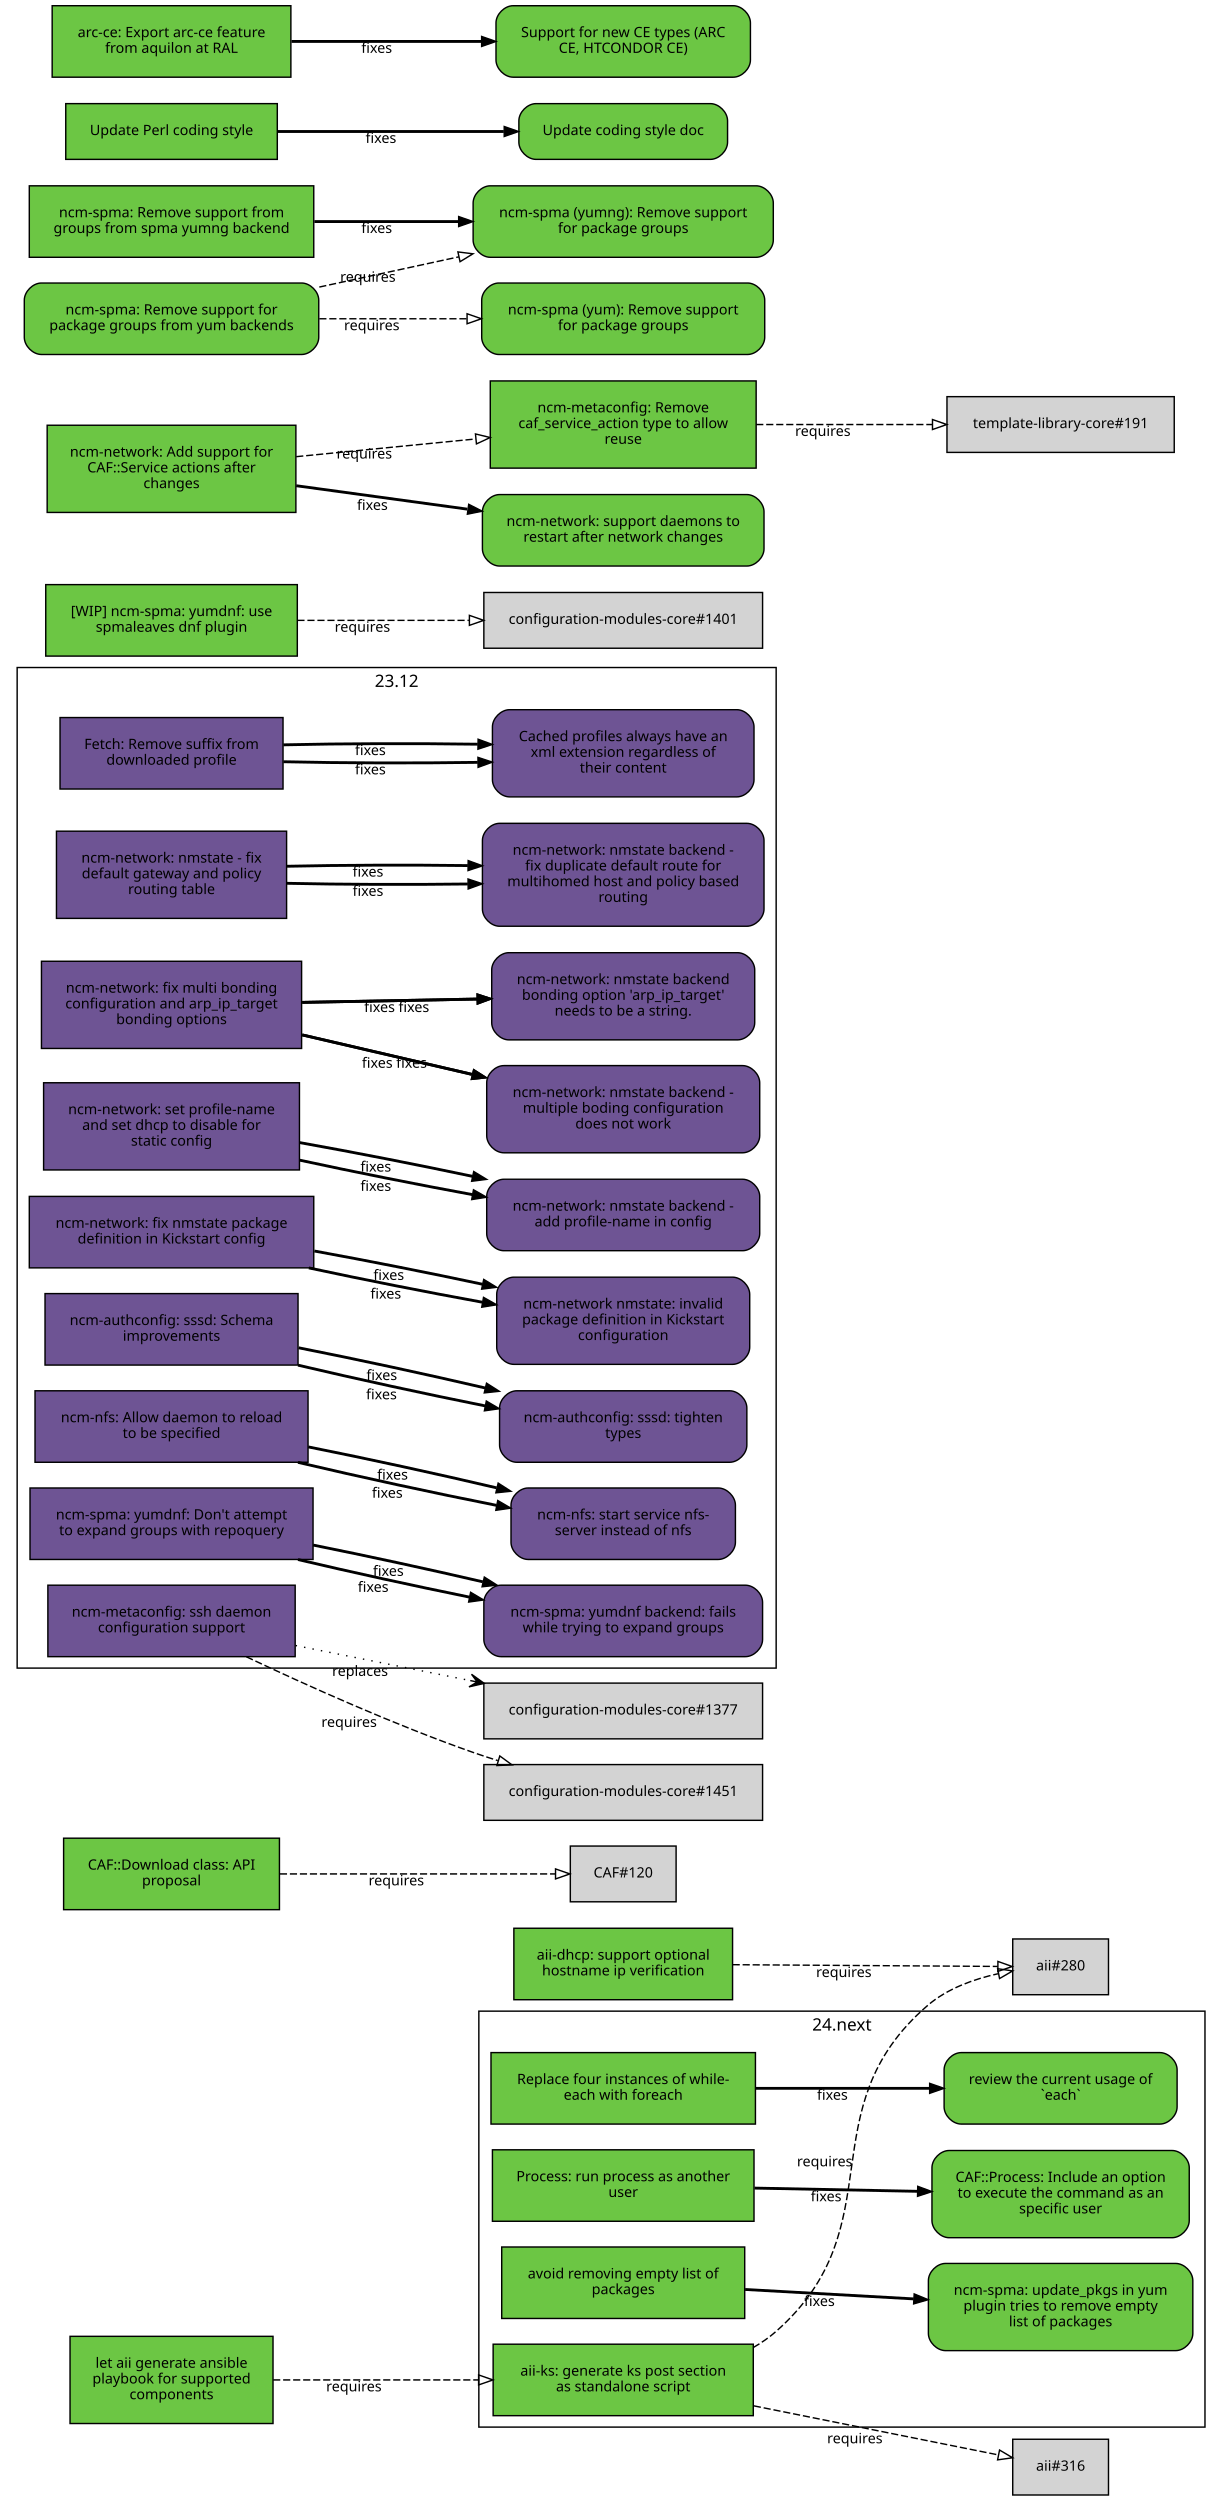
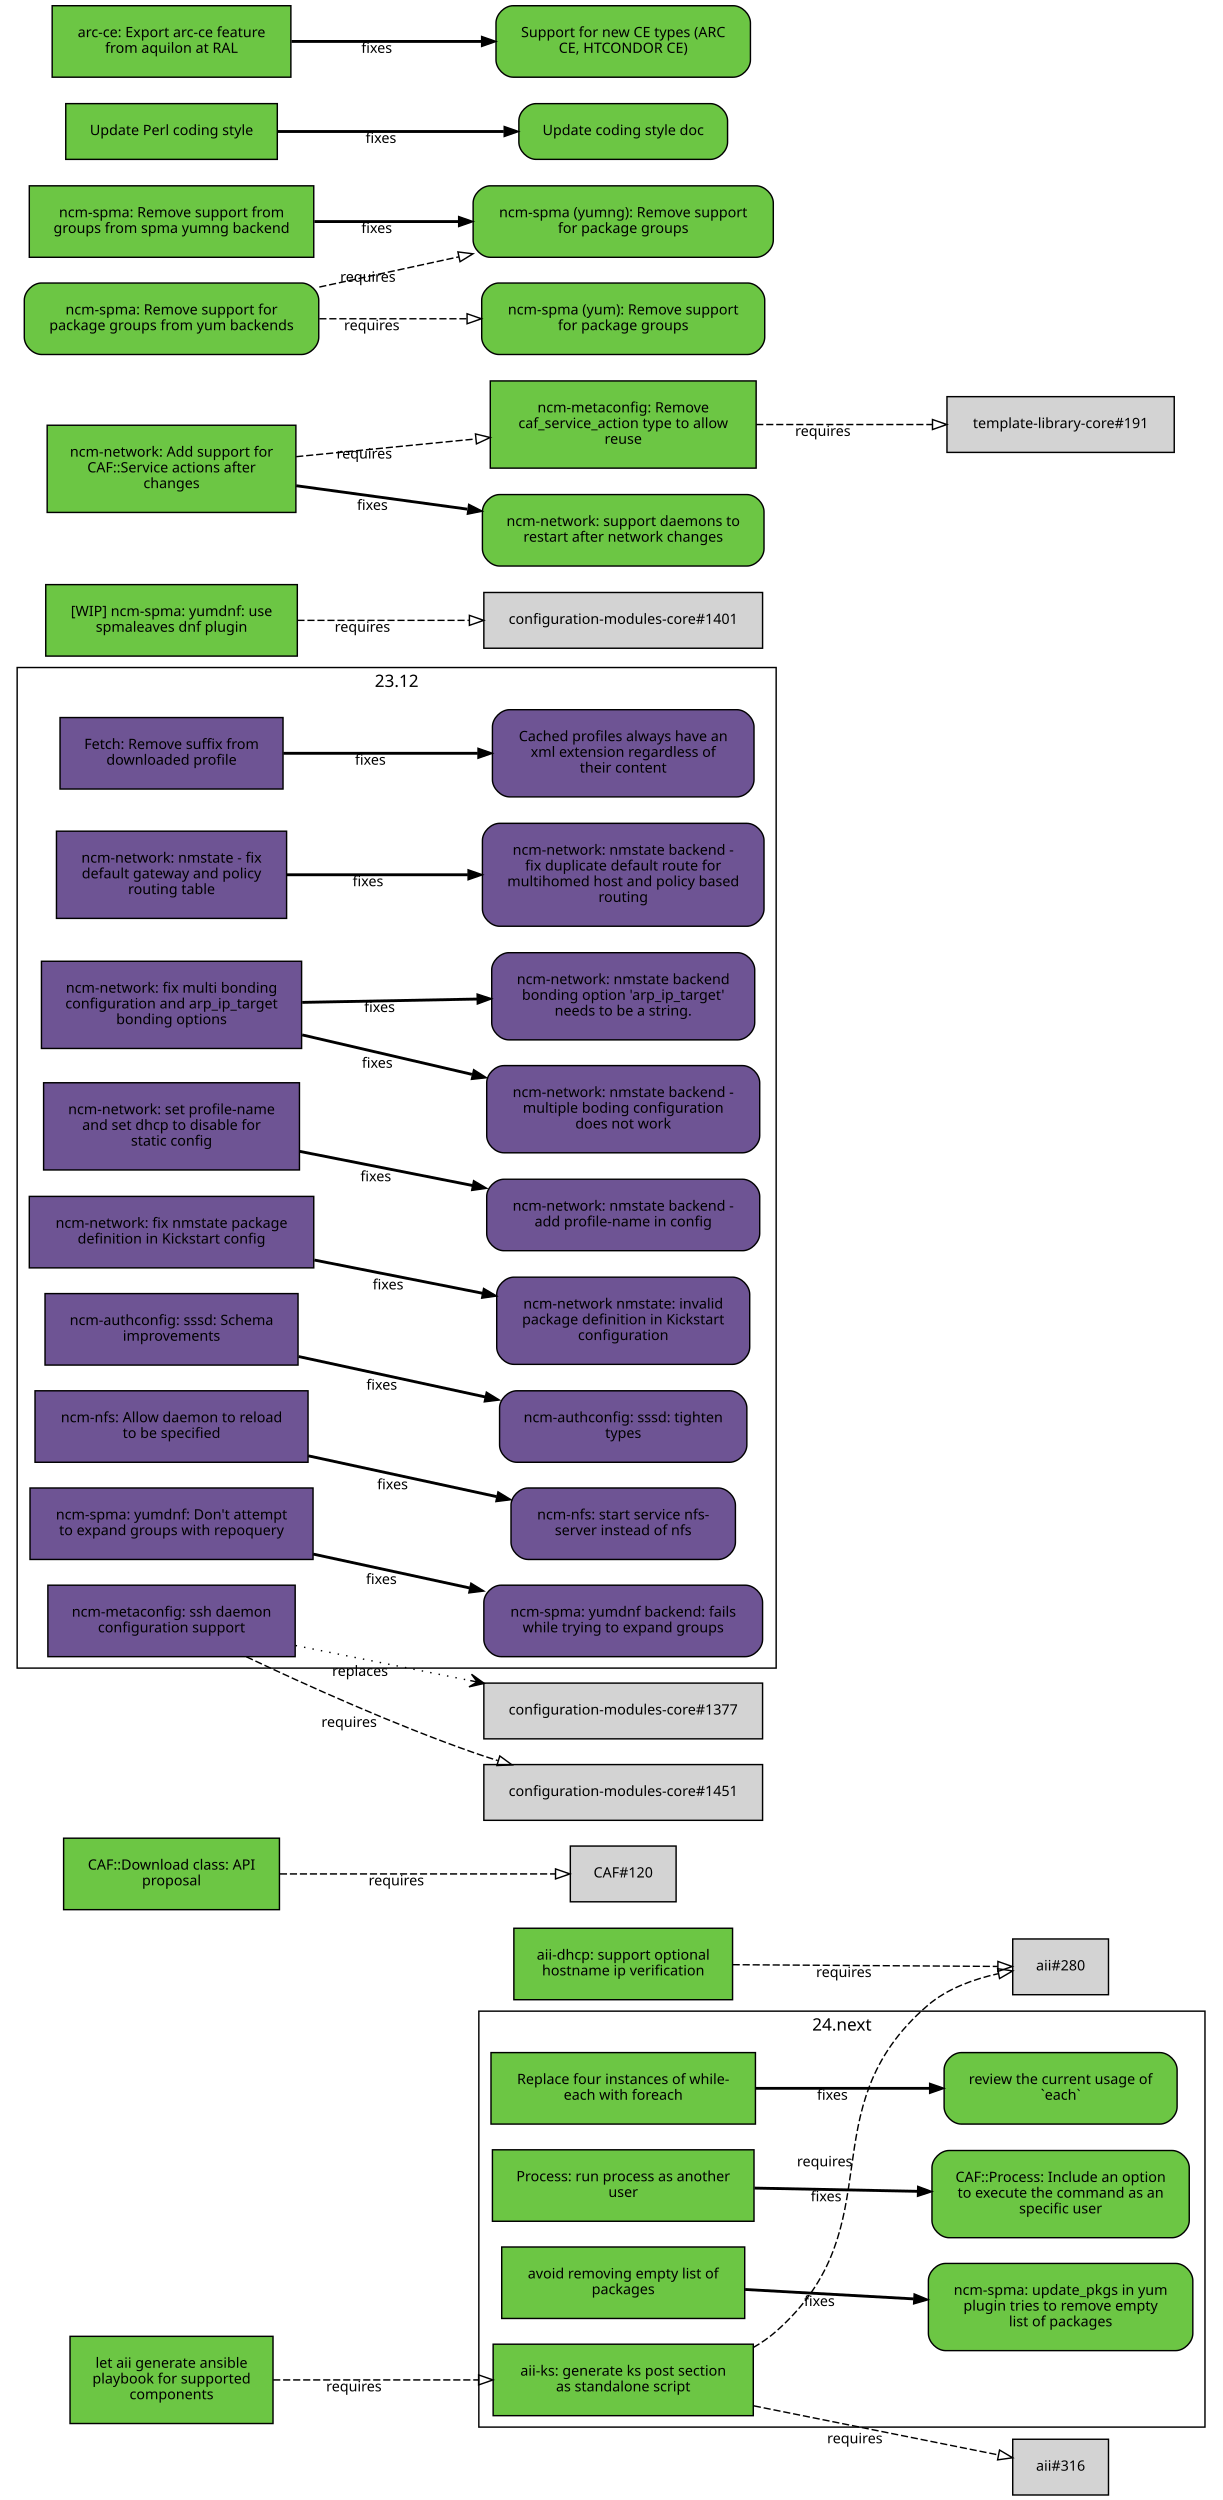
<svg xmlns="http://www.w3.org/2000/svg" xmlns:xlink="http://www.w3.org/1999/xlink" width="855pt" height="1749pt" viewBox="0.00 0.00 855.00 1749.00">
  <g id="graph0" class="graph" transform="scale(1 1) rotate(0) translate(4 1745)">
    <polygon fill="white" stroke="white" points="-4,5 -4,-1745 852,-1745 852,5 -4,5" />
    <g id="clust2" class="cluster">
      <polygon fill="none" stroke="black" points="331,-47 331,-338 839,-338 839,-47 331,-47" />
      <text text-anchor="middle" x="585" y="-324.4" font-family="Sans" font-size="12.00">24.next</text>
    </g>
    <g id="clust1" class="cluster">
      <polygon fill="none" stroke="black" points="8,-578 8,-1278 539,-1278 539,-578 8,-578" />
      <text text-anchor="middle" x="273.5" y="-1264.4" font-family="Sans" font-size="12.00">23.12</text>
    </g>
    <g id="node1" class="node">
      <g id="a_node1">
        <a xlink:href="https://github.com/quattor/aii/pull/328" xlink:title="aii#328 (pull-request)" target="_parent">
          <polygon fill="#6cc644" stroke="black" points="523,-105 341,-105 341,-55 523,-55 523,-105" />
          <text text-anchor="middle" x="432" y="-83" font-family="Sans" font-size="10.00">aii-ks: generate ks post section</text>
          <text text-anchor="middle" x="432" y="-72" font-family="Sans" font-size="10.00">as standalone script</text>
        </a>
      </g>
    </g>
    <g id="node2" class="node">
      <polygon fill="lightgrey" stroke="black" points="771.5,-388.5 704.5,-388.5 704.5,-349.5 771.5,-349.5 771.5,-388.5" />
      <text text-anchor="middle" x="738" y="-366.5" font-family="Sans" font-size="10.00">aii#280</text>
    </g>
    <g id="edge1" class="edge">
      <path fill="none" stroke="black" stroke-dasharray="5,2" d="M523.028,-102.698C528.746,-105.972 534.145,-109.716 539,-114 622.792,-187.937 560.293,-269.113 645,-342 658.688,-353.778 677.297,-360.423 694.197,-364.169" />
      <polygon fill="none" stroke="black" points="693.957,-367.688 704.44,-366.147 695.285,-360.815 693.957,-367.688" />
      <text text-anchor="middle" x="572.951" y="-229.448" font-family="Sans" font-size="10.00">requires</text>
    </g>
    <g id="node3" class="node">
      <polygon fill="lightgrey" stroke="black" points="771.5,-38.5 704.5,-38.5 704.5,0.5 771.5,0.5 771.5,-38.5" />
      <text text-anchor="middle" x="738" y="-16.5" font-family="Sans" font-size="10.00">aii#316</text>
    </g>
    <g id="edge2" class="edge">
      <path fill="none" stroke="black" stroke-dasharray="5,2" d="M523.387,-61.863C580.055,-50.492 650.477,-36.362 694.595,-27.509" />
      <polygon fill="none" stroke="black" points="695.291,-30.939 704.407,-25.54 693.914,-24.076 695.291,-30.939" />
      <text text-anchor="middle" x="594.051" y="-35.671" font-family="Sans" font-size="10.00">requires</text>
    </g>
    <g id="node4" class="node">
      <g id="a_node4">
        <a xlink:href="https://github.com/quattor/aii/pull/331" xlink:title="aii#331 (pull-request)" target="_parent">
          <polygon fill="#6cc644" stroke="black" points="187,-110.5 45,-110.5 45,-49.5 187,-49.5 187,-110.5" />
          <text text-anchor="middle" x="116" y="-88.5" font-family="Sans" font-size="10.00">let aii generate ansible</text>
          <text text-anchor="middle" x="116" y="-77.5" font-family="Sans" font-size="10.00">playbook for supported</text>
          <text text-anchor="middle" x="116" y="-66.5" font-family="Sans" font-size="10.00">components</text>
        </a>
      </g>
    </g>
    <g id="edge3" class="edge">
      <path fill="none" stroke="black" stroke-dasharray="5,2" d="M187.077,-80C229.343,-80 283.883,-80 330.668,-80" />
      <polygon fill="none" stroke="black" points="330.834,-83.5 340.834,-80 330.834,-76.5 330.834,-83.5" />
      <text text-anchor="middle" x="243.574" y="-72" font-family="Sans" font-size="10.00">requires</text>
    </g>
    <g id="node5" class="node">
      <g id="a_node5">
        <a xlink:href="https://github.com/quattor/aii/pull/299" xlink:title="aii#299 (pull-request)" target="_parent">
          <polygon fill="#6cc644" stroke="black" points="508.5,-396 355.5,-396 355.5,-346 508.5,-346 508.5,-396" />
          <text text-anchor="middle" x="432" y="-374" font-family="Sans" font-size="10.00">aii-dhcp: support optional</text>
          <text text-anchor="middle" x="432" y="-363" font-family="Sans" font-size="10.00">hostname ip verification</text>
        </a>
      </g>
    </g>
    <g id="edge4" class="edge">
      <path fill="none" stroke="black" stroke-dasharray="5,2" d="M508.537,-370.503C567.023,-370.118 645.931,-369.599 694.049,-369.283" />
      <polygon fill="none" stroke="black" points="694.146,-372.782 704.123,-369.216 694.1,-365.782 694.146,-372.782" />
      <text text-anchor="middle" x="586.342" y="-361.86" font-family="Sans" font-size="10.00">requires</text>
    </g>
    <g id="node6" class="node">
      <g id="a_node6">
        <a xlink:href="https://github.com/quattor/CAF/pull/277" xlink:title="CAF#277 (pull-request)" target="_parent">
          <polygon fill="#6cc644" stroke="black" points="524.5,-309 339.5,-309 339.5,-259 524.5,-259 524.5,-309" />
          <text text-anchor="middle" x="432" y="-287" font-family="Sans" font-size="10.00">Replace four instances of while-</text>
          <text text-anchor="middle" x="432" y="-276" font-family="Sans" font-size="10.00">each with foreach</text>
        </a>
      </g>
    </g>
    <g id="node7" class="node">
      <g id="a_node7">
        <a xlink:href="https://github.com/quattor/CAF/issues/109" xlink:title="CAF#109 (issue)" target="_parent">
          <path fill="#6cc644" stroke="black" d="M807.5,-309C807.5,-309 668.5,-309 668.5,-309 662.5,-309 656.5,-303 656.5,-297 656.5,-297 656.5,-271 656.5,-271 656.5,-265 662.5,-259 668.5,-259 668.5,-259 807.5,-259 807.5,-259 813.5,-259 819.5,-265 819.5,-271 819.5,-271 819.5,-297 819.5,-297 819.5,-303 813.5,-309 807.5,-309" />
          <text text-anchor="middle" x="738" y="-287" font-family="Sans" font-size="10.00">review the current usage of</text>
          <text text-anchor="middle" x="738" y="-276" font-family="Sans" font-size="10.00">`each`</text>
        </a>
      </g>
    </g>
    <g id="edge5" class="edge">
      <path fill="none" stroke="black" stroke-width="2" d="M524.622,-284C563.139,-284 607.831,-284 646.253,-284" />
      <polygon fill="black" stroke="black" points="646.394,-287.5 656.394,-284 646.394,-280.5 646.394,-287.5" />
      <text text-anchor="middle" x="578.345" y="-276" font-family="Sans" font-size="10.00">fixes</text>
    </g>
    <g id="node8" class="node">
      <g id="a_node8">
        <a xlink:href="https://github.com/quattor/CAF/pull/257" xlink:title="CAF#257 (pull-request)" target="_parent">
          <polygon fill="#6cc644" stroke="black" points="523.5,-241 340.5,-241 340.5,-191 523.5,-191 523.5,-241" />
          <text text-anchor="middle" x="432" y="-219" font-family="Sans" font-size="10.00">Process: run process as another</text>
          <text text-anchor="middle" x="432" y="-208" font-family="Sans" font-size="10.00">user</text>
        </a>
      </g>
    </g>
    <g id="node9" class="node">
      <g id="a_node9">
        <a xlink:href="https://github.com/quattor/CAF/issues/253" xlink:title="CAF#253 (issue)" target="_parent">
          <path fill="#6cc644" stroke="black" d="M816,-240.5C816,-240.5 660,-240.5 660,-240.5 654,-240.5 648,-234.5 648,-228.5 648,-228.5 648,-191.5 648,-191.5 648,-185.5 654,-179.5 660,-179.5 660,-179.5 816,-179.5 816,-179.5 822,-179.5 828,-185.5 828,-191.5 828,-191.5 828,-228.5 828,-228.5 828,-234.5 822,-240.5 816,-240.5" />
          <text text-anchor="middle" x="738" y="-218.5" font-family="Sans" font-size="10.00">CAF::Process: Include an option</text>
          <text text-anchor="middle" x="738" y="-207.5" font-family="Sans" font-size="10.00">to execute the command as an</text>
          <text text-anchor="middle" x="738" y="-196.5" font-family="Sans" font-size="10.00">specific user</text>
        </a>
      </g>
    </g>
    <g id="edge6" class="edge">
      <path fill="none" stroke="black" stroke-width="2" d="M523.798,-214.208C559.701,-213.499 601.072,-212.683 637.762,-211.959" />
      <polygon fill="black" stroke="black" points="638.048,-215.454 647.977,-211.757 637.91,-208.455 638.048,-215.454" />
      <text text-anchor="middle" x="573.947" y="-204.981" font-family="Sans" font-size="10.00">fixes</text>
    </g>
    <g id="node10" class="node">
      <g id="a_node10">
        <a xlink:href="https://github.com/quattor/CAF/pull/110" xlink:title="CAF#110 (pull-request)" target="_parent">
          <polygon fill="#6cc644" stroke="black" points="191.5,-459 40.5,-459 40.5,-409 191.5,-409 191.5,-459" />
          <text text-anchor="middle" x="116" y="-437" font-family="Sans" font-size="10.00">CAF::Download class: API</text>
          <text text-anchor="middle" x="116" y="-426" font-family="Sans" font-size="10.00">proposal</text>
        </a>
      </g>
    </g>
    <g id="node11" class="node">
      <polygon fill="lightgrey" stroke="black" points="469,-453.5 395,-453.5 395,-414.5 469,-414.5 469,-453.5" />
      <text text-anchor="middle" x="432" y="-431.5" font-family="Sans" font-size="10.00">CAF#120</text>
    </g>
    <g id="edge7" class="edge">
      <path fill="none" stroke="black" stroke-dasharray="5,2" d="M191.812,-434C251.718,-434 333.856,-434 384.623,-434" />
      <polygon fill="none" stroke="black" points="384.651,-437.5 394.651,-434 384.651,-430.5 384.651,-437.5" />
      <text text-anchor="middle" x="273.255" y="-426" font-family="Sans" font-size="10.00">requires</text>
    </g>
    <g id="node12" class="node">
      <g id="a_node12">
        <a xlink:href="https://github.com/quattor/CCM/pull/210" xlink:title="CCM#210 (pull-request)" target="_parent">
          <polygon fill="#6e5494" stroke="black" points="194,-1243 38,-1243 38,-1193 194,-1193 194,-1243" />
          <text text-anchor="middle" x="116" y="-1221" font-family="Sans" font-size="10.00">Fetch: Remove suffix from</text>
          <text text-anchor="middle" x="116" y="-1210" font-family="Sans" font-size="10.00">downloaded profile</text>
        </a>
      </g>
    </g>
    <g id="node13" class="node">
      <g id="a_node13">
        <a xlink:href="https://github.com/quattor/CCM/issues/204" xlink:title="CCM#204 (issue)" target="_parent">
          <path fill="#6e5494" stroke="black" d="M511.5,-1248.5C511.5,-1248.5 352.5,-1248.5 352.5,-1248.5 346.5,-1248.5 340.5,-1242.5 340.5,-1236.5 340.5,-1236.5 340.5,-1199.5 340.5,-1199.5 340.5,-1193.5 346.5,-1187.5 352.5,-1187.5 352.5,-1187.5 511.5,-1187.5 511.5,-1187.5 517.5,-1187.5 523.5,-1193.5 523.5,-1199.5 523.5,-1199.5 523.5,-1236.5 523.5,-1236.5 523.5,-1242.5 517.5,-1248.5 511.5,-1248.5" />
          <text text-anchor="middle" x="432" y="-1226.5" font-family="Sans" font-size="10.00">Cached profiles always have an</text>
          <text text-anchor="middle" x="432" y="-1215.5" font-family="Sans" font-size="10.00">xml extension regardless of</text>
          <text text-anchor="middle" x="432" y="-1204.5" font-family="Sans" font-size="10.00">their content</text>
        </a>
      </g>
    </g>
    <g id="edge8" class="edge">
-       <path fill="none" stroke="black" stroke-width="2" d="M194.215,-1212.09C235.236,-1211.14 286.154,-1211 330.251,-1211.65" />
-       <polygon fill="black" stroke="black" points="330.367,-1215.15 340.423,-1211.82 330.482,-1208.15 330.367,-1215.15" />
-       <text text-anchor="middle" x="255.112" y="-1203.26" font-family="Sans" font-size="10.00">fixes</text>
-     </g>
-     <g id="edge9" class="edge">
-       <path fill="none" stroke="black" stroke-width="2" d="M194.215,-1223.91C235.236,-1224.86 286.154,-1225 330.251,-1224.35" />
-       <polygon fill="black" stroke="black" points="330.482,-1227.85 340.423,-1224.18 330.367,-1220.85 330.482,-1227.85" />
-       <text text-anchor="middle" x="255.112" y="-1216.74" font-family="Sans" font-size="10.00">fixes</text>
+       <path fill="none" stroke="black" stroke-width="2" d="M194.215,-1218C235.236,-1218 286.154,-1218 330.251,-1218" />
+       <polygon fill="black" stroke="black" points="330.423,-1221.5 340.423,-1218 330.423,-1214.5 330.423,-1221.5" />
+       <text text-anchor="middle" x="255.112" y="-1210" font-family="Sans" font-size="10.00">fixes</text>
    </g>
    <g id="node14" class="node">
      <g id="a_node14">
        <a xlink:href="https://github.com/quattor/configuration-modules-core/pull/1642" xlink:title="configuration-modules-core#1642 (pull-request)" target="_parent">
          <polygon fill="#6e5494" stroke="black" points="196.5,-1163.5 35.5,-1163.5 35.5,-1102.5 196.5,-1102.5 196.5,-1163.5" />
          <text text-anchor="middle" x="116" y="-1141.5" font-family="Sans" font-size="10.00">ncm-network: nmstate - fix</text>
          <text text-anchor="middle" x="116" y="-1130.5" font-family="Sans" font-size="10.00">default gateway and policy</text>
          <text text-anchor="middle" x="116" y="-1119.5" font-family="Sans" font-size="10.00">routing table</text>
        </a>
      </g>
    </g>
    <g id="node15" class="node">
      <g id="a_node15">
        <a xlink:href="https://github.com/quattor/configuration-modules-core/issues/1641" xlink:title="configuration-modules-core#1641 (issue)" target="_parent">
          <path fill="#6e5494" stroke="black" d="M518.5,-1169C518.5,-1169 345.5,-1169 345.5,-1169 339.5,-1169 333.5,-1163 333.5,-1157 333.5,-1157 333.5,-1109 333.5,-1109 333.5,-1103 339.5,-1097 345.5,-1097 345.5,-1097 518.5,-1097 518.5,-1097 524.5,-1097 530.5,-1103 530.5,-1109 530.5,-1109 530.5,-1157 530.5,-1157 530.5,-1163 524.5,-1169 518.5,-1169" />
          <text text-anchor="middle" x="432" y="-1147" font-family="Sans" font-size="10.00">ncm-network: nmstate backend -</text>
          <text text-anchor="middle" x="432" y="-1136" font-family="Sans" font-size="10.00">fix duplicate default route for</text>
          <text text-anchor="middle" x="432" y="-1125" font-family="Sans" font-size="10.00">multihomed host and policy based</text>
          <text text-anchor="middle" x="432" y="-1114" font-family="Sans" font-size="10.00">routing</text>
        </a>
      </g>
    </g>
-     <g id="edge10" class="edge">
-       <path fill="none" stroke="black" stroke-width="2" d="M196.641,-1127.04C235.079,-1126.19 281.765,-1126.02 323.319,-1126.56" />
-       <polygon fill="black" stroke="black" points="323.437,-1130.06 333.486,-1126.7 323.537,-1123.06 323.437,-1130.06" />
-       <text text-anchor="middle" x="253.425" y="-1118.26" font-family="Sans" font-size="10.00">fixes</text>
-     </g>
-     <g id="edge18" class="edge">
-       <path fill="none" stroke="black" stroke-width="2" d="M196.641,-1138.96C235.079,-1139.81 281.765,-1139.98 323.319,-1139.44" />
-       <polygon fill="black" stroke="black" points="323.537,-1142.94 333.486,-1139.3 323.437,-1135.94 323.537,-1142.94" />
-       <text text-anchor="middle" x="253.425" y="-1131.74" font-family="Sans" font-size="10.00">fixes</text>
+     <g id="edge9" class="edge">
+       <path fill="none" stroke="black" stroke-width="2" d="M196.641,-1133C235.079,-1133 281.765,-1133 323.319,-1133" />
+       <polygon fill="black" stroke="black" points="323.486,-1136.5 333.486,-1133 323.486,-1129.5 323.486,-1136.5" />
+       <text text-anchor="middle" x="253.425" y="-1125" font-family="Sans" font-size="10.00">fixes</text>
    </g>
    <g id="node16" class="node">
      <g id="a_node16">
        <a xlink:href="https://github.com/quattor/configuration-modules-core/pull/1640" xlink:title="configuration-modules-core#1640 (pull-request)" target="_parent">
          <polygon fill="#6e5494" stroke="black" points="207,-1072.5 25,-1072.5 25,-1011.5 207,-1011.5 207,-1072.5" />
          <text text-anchor="middle" x="116" y="-1050.5" font-family="Sans" font-size="10.00">ncm-network: fix multi bonding</text>
          <text text-anchor="middle" x="116" y="-1039.5" font-family="Sans" font-size="10.00">configuration and arp_ip_target</text>
          <text text-anchor="middle" x="116" y="-1028.5" font-family="Sans" font-size="10.00">bonding options</text>
        </a>
      </g>
    </g>
    <g id="node17" class="node">
      <g id="a_node17">
        <a xlink:href="https://github.com/quattor/configuration-modules-core/issues/1638" xlink:title="configuration-modules-core#1638 (issue)" target="_parent">
          <path fill="#6e5494" stroke="black" d="M515.5,-999.5C515.5,-999.5 348.5,-999.5 348.5,-999.5 342.5,-999.5 336.5,-993.5 336.5,-987.5 336.5,-987.5 336.5,-950.5 336.5,-950.5 336.5,-944.5 342.5,-938.5 348.5,-938.5 348.5,-938.5 515.5,-938.5 515.5,-938.5 521.5,-938.5 527.5,-944.5 527.5,-950.5 527.5,-950.5 527.5,-987.5 527.5,-987.5 527.5,-993.5 521.5,-999.5 515.5,-999.5" />
          <text text-anchor="middle" x="432" y="-977.5" font-family="Sans" font-size="10.00">ncm-network: nmstate backend -</text>
          <text text-anchor="middle" x="432" y="-966.5" font-family="Sans" font-size="10.00">multiple boding configuration</text>
          <text text-anchor="middle" x="432" y="-955.5" font-family="Sans" font-size="10.00">does not work</text>
        </a>
      </g>
    </g>
-     <g id="edge11" class="edge">
+     <g id="edge10" class="edge">
      <path fill="none" stroke="black" stroke-width="2" d="M207.401,-1020.98C244.488,-1012.36 287.663,-1002.32 326.128,-993.381" />
      <polygon fill="black" stroke="black" points="327.372,-996.685 336.32,-991.012 325.787,-989.867 327.372,-996.685" />
      <text text-anchor="middle" x="259.943" y="-997.978" font-family="Sans" font-size="10.00">fixes</text>
    </g>
    <g id="node18" class="node">
      <g id="a_node18">
        <a xlink:href="https://github.com/quattor/configuration-modules-core/issues/1639" xlink:title="configuration-modules-core#1639 (issue)" target="_parent">
          <path fill="#6e5494" stroke="black" d="M512,-1078.5C512,-1078.5 352,-1078.5 352,-1078.5 346,-1078.5 340,-1072.5 340,-1066.5 340,-1066.5 340,-1029.5 340,-1029.5 340,-1023.5 346,-1017.5 352,-1017.5 352,-1017.5 512,-1017.5 512,-1017.5 518,-1017.5 524,-1023.5 524,-1029.5 524,-1029.5 524,-1066.5 524,-1066.5 524,-1072.5 518,-1078.5 512,-1078.5" />
          <text text-anchor="middle" x="432" y="-1056.5" font-family="Sans" font-size="10.00">ncm-network: nmstate backend</text>
          <text text-anchor="middle" x="432" y="-1045.5" font-family="Sans" font-size="10.00">bonding option 'arp_ip_target'</text>
          <text text-anchor="middle" x="432" y="-1034.5" font-family="Sans" font-size="10.00">needs to be a string.</text>
        </a>
      </g>
    </g>
-     <g id="edge12" class="edge">
+     <g id="edge11" class="edge">
      <path fill="none" stroke="black" stroke-width="2" d="M207.401,-1043.73C245.651,-1044.46 290.375,-1045.31 329.73,-1046.06" />
      <polygon fill="black" stroke="black" points="329.813,-1049.57 339.878,-1046.26 329.947,-1042.57 329.813,-1049.57" />
      <text text-anchor="middle" x="261.537" y="-1036.99" font-family="Sans" font-size="10.00">fixes</text>
-     </g>
-     <g id="edge19" class="edge">
-       <path fill="none" stroke="black" stroke-width="2" d="M207.401,-1020.98C244.488,-1012.36 287.663,-1002.32 326.128,-993.381" />
-       <polygon fill="black" stroke="black" points="327.372,-996.685 336.32,-991.012 325.787,-989.867 327.372,-996.685" />
-       <text text-anchor="middle" x="283.943" y="-997.978" font-family="Sans" font-size="10.00">fixes</text>
-     </g>
-     <g id="edge20" class="edge">
-       <path fill="none" stroke="black" stroke-width="2" d="M207.401,-1043.73C245.651,-1044.46 290.375,-1045.31 329.73,-1046.06" />
-       <polygon fill="black" stroke="black" points="329.813,-1049.57 339.878,-1046.26 329.947,-1042.57 329.813,-1049.57" />
-       <text text-anchor="middle" x="285.537" y="-1036.99" font-family="Sans" font-size="10.00">fixes</text>
    </g>
    <g id="node19" class="node">
      <g id="a_node19">
        <a xlink:href="https://github.com/quattor/configuration-modules-core/pull/1637" xlink:title="configuration-modules-core#1637 (pull-request)" target="_parent">
          <polygon fill="#6e5494" stroke="black" points="205.5,-987.5 26.5,-987.5 26.5,-926.5 205.5,-926.5 205.5,-987.5" />
          <text text-anchor="middle" x="116" y="-965.5" font-family="Sans" font-size="10.00">ncm-network: set profile-name</text>
          <text text-anchor="middle" x="116" y="-954.5" font-family="Sans" font-size="10.00">and set dhcp to disable for</text>
          <text text-anchor="middle" x="116" y="-943.5" font-family="Sans" font-size="10.00">static config</text>
        </a>
      </g>
    </g>
    <g id="node20" class="node">
      <g id="a_node20">
        <a xlink:href="https://github.com/quattor/configuration-modules-core/issues/1636" xlink:title="configuration-modules-core#1636 (issue)" target="_parent">
          <path fill="#6e5494" stroke="black" d="M515.5,-920C515.5,-920 348.5,-920 348.5,-920 342.5,-920 336.5,-914 336.5,-908 336.5,-908 336.5,-882 336.5,-882 336.5,-876 342.5,-870 348.5,-870 348.5,-870 515.5,-870 515.5,-870 521.5,-870 527.5,-876 527.5,-882 527.5,-882 527.5,-908 527.5,-908 527.5,-914 521.5,-920 515.5,-920" />
          <text text-anchor="middle" x="432" y="-898" font-family="Sans" font-size="10.00">ncm-network: nmstate backend -</text>
          <text text-anchor="middle" x="432" y="-887" font-family="Sans" font-size="10.00">add profile-name in config</text>
        </a>
      </g>
    </g>
-     <g id="edge13" class="edge">
-       <path fill="none" stroke="black" stroke-width="2" d="M205.721,-933.335C243.338,-925.2 287.449,-916.405 326.619,-909.209" />
-       <polygon fill="black" stroke="black" points="327.254,-912.651 336.465,-907.415 325.999,-905.765 327.254,-912.651" />
-       <text text-anchor="middle" x="258.909" y="-911.862" font-family="Sans" font-size="10.00">fixes</text>
-     </g>
-     <g id="edge21" class="edge">
-       <path fill="none" stroke="black" stroke-width="2" d="M205.721,-945.629C243.338,-938.909 287.449,-930.284 326.619,-922.011" />
-       <polygon fill="black" stroke="black" points="327.412,-925.421 336.465,-919.917 325.955,-918.574 327.412,-925.421" />
-       <text text-anchor="middle" x="258.909" y="-925.359" font-family="Sans" font-size="10.00">fixes</text>
+     <g id="edge12" class="edge">
+       <path fill="none" stroke="black" stroke-width="2" d="M205.721,-939.482C243.338,-932.054 287.449,-923.344 326.619,-915.61" />
+       <polygon fill="black" stroke="black" points="327.332,-919.037 336.465,-913.666 325.976,-912.17 327.332,-919.037" />
+       <text text-anchor="middle" x="258.909" y="-918.61" font-family="Sans" font-size="10.00">fixes</text>
    </g>
    <g id="node21" class="node">
      <g id="a_node21">
        <a xlink:href="https://github.com/quattor/configuration-modules-core/pull/1630" xlink:title="configuration-modules-core#1630 (pull-request)" target="_parent">
          <polygon fill="#6e5494" stroke="black" points="215.5,-908 16.5,-908 16.5,-858 215.5,-858 215.5,-908" />
          <text text-anchor="middle" x="116" y="-886" font-family="Sans" font-size="10.00">ncm-network: fix nmstate package</text>
          <text text-anchor="middle" x="116" y="-875" font-family="Sans" font-size="10.00">definition in Kickstart config</text>
        </a>
      </g>
    </g>
    <g id="node22" class="node">
      <g id="a_node22">
        <a xlink:href="https://github.com/quattor/configuration-modules-core/issues/1629" xlink:title="configuration-modules-core#1629 (issue)" target="_parent">
          <path fill="#6e5494" stroke="black" d="M508.5,-851.5C508.5,-851.5 355.5,-851.5 355.5,-851.5 349.5,-851.5 343.5,-845.5 343.5,-839.5 343.5,-839.5 343.5,-802.5 343.5,-802.5 343.5,-796.5 349.5,-790.5 355.5,-790.5 355.5,-790.5 508.5,-790.5 508.5,-790.5 514.5,-790.5 520.5,-796.5 520.5,-802.5 520.5,-802.5 520.5,-839.5 520.5,-839.5 520.5,-845.5 514.5,-851.5 508.5,-851.5" />
          <text text-anchor="middle" x="432" y="-829.5" font-family="Sans" font-size="10.00">ncm-network nmstate: invalid</text>
          <text text-anchor="middle" x="432" y="-818.5" font-family="Sans" font-size="10.00">package definition in Kickstart</text>
          <text text-anchor="middle" x="432" y="-807.5" font-family="Sans" font-size="10.00">configuration</text>
        </a>
      </g>
    </g>
-     <g id="edge14" class="edge">
-       <path fill="none" stroke="black" stroke-width="2" d="M212.062,-857.97C250.421,-849.757 294.655,-841.008 333.279,-833.993" />
-       <polygon fill="black" stroke="black" points="334.268,-837.371 343.49,-832.155 333.028,-830.481 334.268,-837.371" />
-       <text text-anchor="middle" x="265.903" y="-836.481" font-family="Sans" font-size="10.00">fixes</text>
-     </g>
-     <g id="edge22" class="edge">
-       <path fill="none" stroke="black" stroke-width="2" d="M215.921,-869.789C253.462,-862.956 296.162,-854.517 333.565,-846.537" />
-       <polygon fill="black" stroke="black" points="334.417,-849.934 343.458,-844.41 332.946,-843.09 334.417,-849.934" />
-       <text text-anchor="middle" x="267.961" y="-849.569" font-family="Sans" font-size="10.00">fixes</text>
+     <g id="edge13" class="edge">
+       <path fill="none" stroke="black" stroke-width="2" d="M215.921,-863.468C253.462,-856.055 296.162,-847.624 333.565,-840.239" />
+       <polygon fill="black" stroke="black" points="334.326,-843.656 343.458,-838.285 332.969,-836.789 334.326,-843.656" />
+       <text text-anchor="middle" x="267.491" y="-842.916" font-family="Sans" font-size="10.00">fixes</text>
    </g>
    <g id="node23" class="node">
      <g id="a_node23">
        <a xlink:href="https://github.com/quattor/configuration-modules-core/pull/1622" xlink:title="configuration-modules-core#1622 (pull-request)" target="_parent">
          <polygon fill="#6e5494" stroke="black" points="204.5,-840 27.5,-840 27.5,-790 204.5,-790 204.5,-840" />
          <text text-anchor="middle" x="116" y="-818" font-family="Sans" font-size="10.00">ncm-authconfig: sssd: Schema</text>
          <text text-anchor="middle" x="116" y="-807" font-family="Sans" font-size="10.00">improvements</text>
        </a>
      </g>
    </g>
    <g id="node24" class="node">
      <g id="a_node24">
        <a xlink:href="https://github.com/quattor/configuration-modules-core/issues/1471" xlink:title="configuration-modules-core#1471 (issue)" target="_parent">
          <path fill="#6e5494" stroke="black" d="M506.5,-772C506.5,-772 357.5,-772 357.5,-772 351.5,-772 345.5,-766 345.5,-760 345.5,-760 345.5,-734 345.5,-734 345.5,-728 351.5,-722 357.5,-722 357.5,-722 506.5,-722 506.5,-722 512.5,-722 518.5,-728 518.5,-734 518.5,-734 518.5,-760 518.5,-760 518.5,-766 512.5,-772 506.5,-772" />
          <text text-anchor="middle" x="432" y="-750" font-family="Sans" font-size="10.00">ncm-authconfig: sssd: tighten</text>
          <text text-anchor="middle" x="432" y="-739" font-family="Sans" font-size="10.00">types</text>
        </a>
      </g>
    </g>
-     <g id="edge15" class="edge">
-       <path fill="none" stroke="black" stroke-width="2" d="M204.467,-789.935C245.206,-780.328 293.773,-769.762 335.47,-761.421" />
-       <polygon fill="black" stroke="black" points="336.231,-764.838 345.359,-759.459 334.869,-757.972 336.231,-764.838" />
-       <text text-anchor="middle" x="262.871" y="-766.061" font-family="Sans" font-size="10.00">fixes</text>
-     </g>
-     <g id="edge23" class="edge">
-       <path fill="none" stroke="black" stroke-width="2" d="M204.884,-802.099C245.532,-794.073 293.901,-783.644 335.452,-773.96" />
-       <polygon fill="black" stroke="black" points="336.371,-777.339 345.307,-771.646 334.771,-770.524 336.371,-777.339" />
-       <text text-anchor="middle" x="263.073" y="-779.518" font-family="Sans" font-size="10.00">fixes</text>
+     <g id="edge14" class="edge">
+       <path fill="none" stroke="black" stroke-width="2" d="M204.884,-795.968C245.532,-787.165 293.901,-776.69 335.452,-767.692" />
+       <polygon fill="black" stroke="black" points="336.274,-771.095 345.307,-765.558 334.792,-764.254 336.274,-771.095" />
+       <text text-anchor="middle" x="263.073" y="-772.768" font-family="Sans" font-size="10.00">fixes</text>
    </g>
    <g id="node25" class="node">
      <g id="a_node25">
        <a xlink:href="https://github.com/quattor/configuration-modules-core/pull/1621" xlink:title="configuration-modules-core#1621 (pull-request)" target="_parent">
          <polygon fill="#6e5494" stroke="black" points="211.5,-772 20.5,-772 20.5,-722 211.5,-722 211.5,-772" />
          <text text-anchor="middle" x="116" y="-750" font-family="Sans" font-size="10.00">ncm-nfs: Allow daemon to reload</text>
          <text text-anchor="middle" x="116" y="-739" font-family="Sans" font-size="10.00">to be specified</text>
        </a>
      </g>
    </g>
    <g id="node26" class="node">
      <g id="a_node26">
        <a xlink:href="https://github.com/quattor/configuration-modules-core/issues/1618" xlink:title="configuration-modules-core#1618 (issue)" target="_parent">
          <path fill="#6e5494" stroke="black" d="M498.5,-704C498.5,-704 365.5,-704 365.5,-704 359.5,-704 353.5,-698 353.5,-692 353.5,-692 353.5,-666 353.5,-666 353.5,-660 359.5,-654 365.5,-654 365.5,-654 498.5,-654 498.5,-654 504.5,-654 510.5,-660 510.5,-666 510.5,-666 510.5,-692 510.5,-692 510.5,-698 504.5,-704 498.5,-704" />
          <text text-anchor="middle" x="432" y="-682" font-family="Sans" font-size="10.00">ncm-nfs: start service nfs-</text>
          <text text-anchor="middle" x="432" y="-671" font-family="Sans" font-size="10.00">server instead of nfs</text>
        </a>
      </g>
    </g>
-     <g id="edge16" class="edge">
-       <path fill="none" stroke="black" stroke-width="2" d="M204.467,-721.935C247.817,-711.712 300.031,-700.404 343.399,-691.845" />
-       <polygon fill="black" stroke="black" points="344.222,-695.25 353.365,-689.897 342.879,-688.38 344.222,-695.25" />
-       <text text-anchor="middle" x="266.965" y="-697.178" font-family="Sans" font-size="10.00">fixes</text>
-     </g>
-     <g id="edge24" class="edge">
-       <path fill="none" stroke="black" stroke-width="2" d="M211.636,-732.758C253.508,-724.394 302.447,-713.753 343.464,-704.082" />
-       <polygon fill="black" stroke="black" points="344.52,-707.428 353.439,-701.711 342.901,-700.618 344.52,-707.428" />
-       <text text-anchor="middle" x="270.635" y="-709.871" font-family="Sans" font-size="10.00">fixes</text>
+     <g id="edge15" class="edge">
+       <path fill="none" stroke="black" stroke-width="2" d="M211.636,-726.506C253.508,-717.438 302.447,-706.839 343.464,-697.957" />
+       <polygon fill="black" stroke="black" points="344.407,-701.334 353.439,-695.797 342.925,-694.492 344.407,-701.334" />
+       <text text-anchor="middle" x="270.635" y="-703.13" font-family="Sans" font-size="10.00">fixes</text>
    </g>
    <g id="node27" class="node">
      <g id="a_node27">
        <a xlink:href="https://github.com/quattor/configuration-modules-core/pull/1620" xlink:title="configuration-modules-core#1620 (pull-request)" target="_parent">
          <polygon fill="#6e5494" stroke="black" points="215,-704 17,-704 17,-654 215,-654 215,-704" />
          <text text-anchor="middle" x="116" y="-682" font-family="Sans" font-size="10.00">ncm-spma: yumdnf: Don't attempt</text>
          <text text-anchor="middle" x="116" y="-671" font-family="Sans" font-size="10.00">to expand groups with repoquery</text>
        </a>
      </g>
    </g>
    <g id="node28" class="node">
      <g id="a_node28">
        <a xlink:href="https://github.com/quattor/configuration-modules-core/issues/1524" xlink:title="configuration-modules-core#1524 (issue)" target="_parent">
          <path fill="#6e5494" stroke="black" d="M517.5,-636C517.5,-636 346.5,-636 346.5,-636 340.5,-636 334.5,-630 334.5,-624 334.5,-624 334.5,-598 334.5,-598 334.5,-592 340.5,-586 346.5,-586 346.5,-586 517.5,-586 517.5,-586 523.5,-586 529.5,-592 529.5,-598 529.5,-598 529.5,-624 529.5,-624 529.5,-630 523.5,-636 517.5,-636" />
          <text text-anchor="middle" x="432" y="-614" font-family="Sans" font-size="10.00">ncm-spma: yumdnf backend: fails</text>
          <text text-anchor="middle" x="432" y="-603" font-family="Sans" font-size="10.00">while trying to expand groups</text>
        </a>
      </g>
    </g>
-     <g id="edge17" class="edge">
-       <path fill="none" stroke="black" stroke-width="2" d="M204.467,-653.935C241.688,-645.157 285.444,-635.58 324.525,-627.629" />
-       <polygon fill="black" stroke="black" points="325.244,-631.055 334.353,-625.644 323.858,-624.193 325.244,-631.055" />
-       <text text-anchor="middle" x="257.082" y="-631.318" font-family="Sans" font-size="10.00">fixes</text>
-     </g>
-     <g id="edge25" class="edge">
-       <path fill="none" stroke="black" stroke-width="2" d="M215.06,-664.072C252.887,-656.474 296.054,-647.121 333.799,-638.344" />
-       <polygon fill="black" stroke="black" points="334.842,-641.695 343.78,-636.007 333.246,-634.879 334.842,-641.695" />
-       <text text-anchor="middle" x="267.677" y="-642.517" font-family="Sans" font-size="10.00">fixes</text>
+     <g id="edge16" class="edge">
+       <path fill="none" stroke="black" stroke-width="2" d="M215.06,-657.764C249.847,-650.23 289.151,-641.719 324.601,-634.042" />
+       <polygon fill="black" stroke="black" points="325.458,-637.437 334.491,-631.9 323.976,-630.596 325.458,-637.437" />
+       <text text-anchor="middle" x="262.816" y="-636.823" font-family="Sans" font-size="10.00">fixes</text>
    </g>
    <g id="node29" class="node">
      <g id="a_node29">
        <a xlink:href="https://github.com/quattor/configuration-modules-core/pull/1554" xlink:title="configuration-modules-core#1554 (pull-request)" target="_parent">
          <polygon fill="#6cc644" stroke="black" points="517,-173 347,-173 347,-123 517,-123 517,-173" />
          <text text-anchor="middle" x="432" y="-151" font-family="Sans" font-size="10.00">avoid removing empty list of</text>
          <text text-anchor="middle" x="432" y="-140" font-family="Sans" font-size="10.00">packages</text>
        </a>
      </g>
    </g>
    <g id="node30" class="node">
      <g id="a_node30">
        <a xlink:href="https://github.com/quattor/configuration-modules-core/issues/1553" xlink:title="configuration-modules-core#1553 (issue)" target="_parent">
          <path fill="#6cc644" stroke="black" d="M818.5,-161.5C818.5,-161.5 657.5,-161.5 657.5,-161.5 651.5,-161.5 645.5,-155.5 645.5,-149.5 645.5,-149.5 645.5,-112.5 645.5,-112.5 645.5,-106.5 651.5,-100.5 657.5,-100.5 657.5,-100.5 818.5,-100.5 818.5,-100.5 824.5,-100.5 830.5,-106.5 830.5,-112.5 830.5,-112.5 830.5,-149.5 830.5,-149.5 830.5,-155.5 824.5,-161.5 818.5,-161.5" />
          <text text-anchor="middle" x="738" y="-139.5" font-family="Sans" font-size="10.00">ncm-spma: update_pkgs in yum</text>
          <text text-anchor="middle" x="738" y="-128.5" font-family="Sans" font-size="10.00">plugin tries to remove empty</text>
          <text text-anchor="middle" x="738" y="-117.5" font-family="Sans" font-size="10.00">list of packages</text>
        </a>
      </g>
    </g>
-     <g id="edge26" class="edge">
+     <g id="edge17" class="edge">
      <path fill="none" stroke="black" stroke-width="2" d="M517.277,-143.287C553.812,-141.244 596.909,-138.834 635.213,-136.692" />
      <polygon fill="black" stroke="black" points="635.57,-140.178 645.359,-136.125 635.179,-133.189 635.57,-140.178" />
      <text text-anchor="middle" x="569.248" y="-131.71" font-family="Sans" font-size="10.00">fixes</text>
    </g>
    <g id="node31" class="node">
      <g id="a_node31">
        <a xlink:href="https://github.com/quattor/configuration-modules-core/pull/1452" xlink:title="configuration-modules-core#1452 (pull-request)" target="_parent">
          <polygon fill="#6e5494" stroke="black" points="202.5,-636 29.5,-636 29.5,-586 202.5,-586 202.5,-636" />
          <text text-anchor="middle" x="116" y="-614" font-family="Sans" font-size="10.00">ncm-metaconfig: ssh daemon</text>
          <text text-anchor="middle" x="116" y="-603" font-family="Sans" font-size="10.00">configuration support</text>
        </a>
      </g>
    </g>
    <g id="node32" class="node">
      <polygon fill="lightgrey" stroke="black" points="529.5,-567.5 334.5,-567.5 334.5,-528.5 529.5,-528.5 529.5,-567.5" />
      <text text-anchor="middle" x="432" y="-545.5" font-family="Sans" font-size="10.00">configuration-modules-core#1377</text>
    </g>
-     <g id="edge27" class="edge">
+     <g id="edge18" class="edge">
      <path fill="none" stroke="black" stroke-dasharray="1,5" d="M202.802,-593.785C240.466,-586.228 285.065,-577.28 324.8,-569.308" />
      <polygon fill="black" stroke="black" points="334.789,-567.303 325.87,-573.683 329.887,-568.287 324.985,-569.271 324.985,-569.271 324.985,-569.271 329.887,-568.287 324.1,-564.859 334.789,-567.303 334.789,-567.303" />
      <text text-anchor="middle" x="247.887" y="-572.526" font-family="Sans" font-size="10.00">replaces</text>
    </g>
    <g id="node33" class="node">
      <polygon fill="lightgrey" stroke="black" points="529.5,-510.5 334.5,-510.5 334.5,-471.5 529.5,-471.5 529.5,-510.5" />
      <text text-anchor="middle" x="432" y="-488.5" font-family="Sans" font-size="10.00">configuration-modules-core#1451</text>
    </g>
-     <g id="edge28" class="edge">
+     <g id="edge19" class="edge">
      <path fill="none" stroke="black" stroke-dasharray="5,2" d="M168.343,-585.92C210.334,-566.042 271.611,-538.466 327,-519 332.594,-517.034 338.398,-515.126 344.274,-513.29" />
      <polygon fill="none" stroke="black" points="345.655,-516.529 354.207,-510.274 343.621,-509.831 345.655,-516.529" />
      <text text-anchor="middle" x="240.238" y="-536.856" font-family="Sans" font-size="10.00">requires</text>
    </g>
    <g id="node34" class="node">
      <g id="a_node34">
        <a xlink:href="https://github.com/quattor/configuration-modules-core/pull/1507" xlink:title="configuration-modules-core#1507 (pull-request)" target="_parent">
          <polygon fill="#6cc644" stroke="black" points="204,-1336 28,-1336 28,-1286 204,-1286 204,-1336" />
          <text text-anchor="middle" x="116" y="-1314" font-family="Sans" font-size="10.00">[WIP] ncm-spma: yumdnf: use</text>
          <text text-anchor="middle" x="116" y="-1303" font-family="Sans" font-size="10.00">spmaleaves dnf plugin</text>
        </a>
      </g>
    </g>
    <g id="node35" class="node">
      <polygon fill="lightgrey" stroke="black" points="529.5,-1330.5 334.5,-1330.5 334.5,-1291.5 529.5,-1291.5 529.5,-1330.5" />
      <text text-anchor="middle" x="432" y="-1308.5" font-family="Sans" font-size="10.00">configuration-modules-core#1401</text>
    </g>
-     <g id="edge29" class="edge">
+     <g id="edge20" class="edge">
      <path fill="none" stroke="black" stroke-dasharray="5,2" d="M204.05,-1311C241.203,-1311 284.927,-1311 324.027,-1311" />
      <polygon fill="none" stroke="black" points="324.391,-1314.5 334.391,-1311 324.391,-1307.5 324.391,-1314.5" />
      <text text-anchor="middle" x="249.549" y="-1303" font-family="Sans" font-size="10.00">requires</text>
    </g>
    <g id="node36" class="node">
      <g id="a_node36">
        <a xlink:href="https://github.com/quattor/configuration-modules-core/pull/1336" xlink:title="configuration-modules-core#1336 (pull-request)" target="_parent">
          <polygon fill="#6cc644" stroke="black" points="203,-1447.5 29,-1447.5 29,-1386.5 203,-1386.5 203,-1447.5" />
          <text text-anchor="middle" x="116" y="-1425.5" font-family="Sans" font-size="10.00">ncm-network: Add support for</text>
          <text text-anchor="middle" x="116" y="-1414.5" font-family="Sans" font-size="10.00">CAF::Service actions after</text>
          <text text-anchor="middle" x="116" y="-1403.5" font-family="Sans" font-size="10.00">changes</text>
        </a>
      </g>
    </g>
    <g id="node37" class="node">
      <g id="a_node37">
        <a xlink:href="https://github.com/quattor/configuration-modules-core/pull/1335" xlink:title="configuration-modules-core#1335 (pull-request)" target="_parent">
          <polygon fill="#6cc644" stroke="black" points="525,-1478.5 339,-1478.5 339,-1417.5 525,-1417.5 525,-1478.5" />
          <text text-anchor="middle" x="432" y="-1456.5" font-family="Sans" font-size="10.00">ncm-metaconfig: Remove</text>
          <text text-anchor="middle" x="432" y="-1445.5" font-family="Sans" font-size="10.00">caf_service_action type to allow</text>
          <text text-anchor="middle" x="432" y="-1434.5" font-family="Sans" font-size="10.00">reuse</text>
        </a>
      </g>
    </g>
-     <g id="edge30" class="edge">
+     <g id="edge21" class="edge">
      <path fill="none" stroke="black" stroke-dasharray="5,2" d="M203.217,-1425.51C242.047,-1429.35 288.184,-1433.9 328.746,-1437.9" />
      <polygon fill="none" stroke="black" points="328.636,-1441.41 338.931,-1438.91 329.323,-1434.44 328.636,-1441.41" />
      <text text-anchor="middle" x="250.868" y="-1424.19" font-family="Sans" font-size="10.00">requires</text>
    </g>
    <g id="node38" class="node">
      <g id="a_node38">
        <a xlink:href="https://github.com/quattor/configuration-modules-core/issues/1071" xlink:title="configuration-modules-core#1071 (issue)" target="_parent">
          <path fill="#6cc644" stroke="black" d="M518.5,-1399C518.5,-1399 345.5,-1399 345.5,-1399 339.5,-1399 333.5,-1393 333.5,-1387 333.5,-1387 333.5,-1361 333.5,-1361 333.5,-1355 339.5,-1349 345.5,-1349 345.5,-1349 518.5,-1349 518.5,-1349 524.5,-1349 530.5,-1355 530.5,-1361 530.5,-1361 530.5,-1387 530.5,-1387 530.5,-1393 524.5,-1399 518.5,-1399" />
          <text text-anchor="middle" x="432" y="-1377" font-family="Sans" font-size="10.00">ncm-network: support daemons to</text>
          <text text-anchor="middle" x="432" y="-1366" font-family="Sans" font-size="10.00">restart after network changes</text>
        </a>
      </g>
    </g>
-     <g id="edge31" class="edge">
+     <g id="edge22" class="edge">
      <path fill="none" stroke="black" stroke-width="2" d="M203.217,-1405.19C240.216,-1400.13 283.848,-1394.15 322.972,-1388.79" />
      <polygon fill="black" stroke="black" points="323.912,-1392.2 333.344,-1387.37 322.962,-1385.26 323.912,-1392.2" />
      <text text-anchor="middle" x="256.527" y="-1388.25" font-family="Sans" font-size="10.00">fixes</text>
    </g>
    <g id="node39" class="node">
      <polygon fill="lightgrey" stroke="black" points="817.5,-1467.5 658.5,-1467.5 658.5,-1428.5 817.5,-1428.5 817.5,-1467.5" />
      <text text-anchor="middle" x="738" y="-1445.5" font-family="Sans" font-size="10.00">template-library-core#191</text>
    </g>
-     <g id="edge32" class="edge">
+     <g id="edge23" class="edge">
      <path fill="none" stroke="black" stroke-dasharray="5,2" d="M525.035,-1448C564.097,-1448 609.452,-1448 648.16,-1448" />
      <polygon fill="none" stroke="black" points="648.369,-1451.5 658.369,-1448 648.369,-1444.5 648.369,-1451.5" />
      <text text-anchor="middle" x="571.665" y="-1440" font-family="Sans" font-size="10.00">requires</text>
    </g>
    <g id="node40" class="node">
      <g id="a_node40">
        <a xlink:href="https://github.com/quattor/configuration-modules-core/pull/1148" xlink:title="configuration-modules-core#1148 (pull-request)" target="_parent">
          <polygon fill="#6cc644" stroke="black" points="215.5,-1615 16.5,-1615 16.5,-1565 215.5,-1565 215.5,-1615" />
          <text text-anchor="middle" x="116" y="-1593" font-family="Sans" font-size="10.00">ncm-spma: Remove support from</text>
          <text text-anchor="middle" x="116" y="-1582" font-family="Sans" font-size="10.00">groups from spma yumng backend</text>
        </a>
      </g>
    </g>
    <g id="node41" class="node">
      <g id="a_node41">
        <a xlink:href="https://github.com/quattor/configuration-modules-core/issues/952" xlink:title="configuration-modules-core#952 (issue)" target="_parent">
          <path fill="#6cc644" stroke="black" d="M525,-1615C525,-1615 339,-1615 339,-1615 333,-1615 327,-1609 327,-1603 327,-1603 327,-1577 327,-1577 327,-1571 333,-1565 339,-1565 339,-1565 525,-1565 525,-1565 531,-1565 537,-1571 537,-1577 537,-1577 537,-1603 537,-1603 537,-1609 531,-1615 525,-1615" />
          <text text-anchor="middle" x="432" y="-1593" font-family="Sans" font-size="10.00">ncm-spma (yumng): Remove support</text>
          <text text-anchor="middle" x="432" y="-1582" font-family="Sans" font-size="10.00">for package groups</text>
        </a>
      </g>
    </g>
-     <g id="edge33" class="edge">
+     <g id="edge24" class="edge">
      <path fill="none" stroke="black" stroke-width="2" d="M215.921,-1590C247.933,-1590 283.695,-1590 316.726,-1590" />
      <polygon fill="black" stroke="black" points="316.883,-1593.5 326.883,-1590 316.882,-1586.5 316.883,-1593.5" />
      <text text-anchor="middle" x="259.546" y="-1582" font-family="Sans" font-size="10.00">fixes</text>
    </g>
    <g id="node42" class="node">
      <g id="a_node42">
        <a xlink:href="https://github.com/quattor/configuration-modules-core/issues/950" xlink:title="configuration-modules-core#950 (issue)" target="_parent">
          <path fill="#6cc644" stroke="black" d="M207,-1547C207,-1547 25,-1547 25,-1547 19,-1547 13,-1541 13,-1535 13,-1535 13,-1509 13,-1509 13,-1503 19,-1497 25,-1497 25,-1497 207,-1497 207,-1497 213,-1497 219,-1503 219,-1509 219,-1509 219,-1535 219,-1535 219,-1541 213,-1547 207,-1547" />
          <text text-anchor="middle" x="116" y="-1525" font-family="Sans" font-size="10.00">ncm-spma: Remove support for</text>
          <text text-anchor="middle" x="116" y="-1514" font-family="Sans" font-size="10.00">package groups from yum backends</text>
        </a>
      </g>
    </g>
    <g id="node43" class="node">
      <g id="a_node43">
        <a xlink:href="https://github.com/quattor/configuration-modules-core/issues/951" xlink:title="configuration-modules-core#951 (issue)" target="_parent">
          <path fill="#6cc644" stroke="black" d="M519,-1547C519,-1547 345,-1547 345,-1547 339,-1547 333,-1541 333,-1535 333,-1535 333,-1509 333,-1509 333,-1503 339,-1497 345,-1497 345,-1497 519,-1497 519,-1497 525,-1497 531,-1503 531,-1509 531,-1509 531,-1535 531,-1535 531,-1541 525,-1547 519,-1547" />
          <text text-anchor="middle" x="432" y="-1525" font-family="Sans" font-size="10.00">ncm-spma (yum): Remove support</text>
          <text text-anchor="middle" x="432" y="-1514" font-family="Sans" font-size="10.00">for package groups</text>
        </a>
      </g>
    </g>
-     <g id="edge34" class="edge">
+     <g id="edge25" class="edge">
      <path fill="none" stroke="black" stroke-dasharray="5,2" d="M219.381,-1522C252.386,-1522 289.071,-1522 322.502,-1522" />
      <polygon fill="none" stroke="black" points="322.765,-1525.5 332.765,-1522 322.765,-1518.5 322.765,-1525.5" />
      <text text-anchor="middle" x="256.107" y="-1514" font-family="Sans" font-size="10.00">requires</text>
    </g>
-     <g id="edge35" class="edge">
+     <g id="edge26" class="edge">
      <path fill="none" stroke="black" stroke-dasharray="5,2" d="M219.381,-1544.17C250.602,-1550.93 285.116,-1558.41 317.053,-1565.32" />
      <polygon fill="none" stroke="black" points="316.361,-1568.75 326.876,-1567.45 317.843,-1561.91 316.361,-1568.75" />
      <text text-anchor="middle" x="253.372" y="-1547.86" font-family="Sans" font-size="10.00">requires</text>
    </g>
    <g id="node44" class="node">
      <g id="a_node44">
        <a xlink:href="https://github.com/quattor/quattor.github.com/pull/278" xlink:title="quattor.github.com#278 (pull-request)" target="_parent">
          <polygon fill="#6cc644" stroke="black" points="190,-1672.5 42,-1672.5 42,-1633.5 190,-1633.5 190,-1672.5" />
          <text text-anchor="middle" x="116" y="-1650.5" font-family="Sans" font-size="10.00">Update Perl coding style</text>
        </a>
      </g>
    </g>
    <g id="node45" class="node">
      <g id="a_node45">
        <a xlink:href="https://github.com/quattor/quattor.github.com/issues/215" xlink:title="quattor.github.com#215 (issue)" target="_parent">
          <path fill="#6cc644" stroke="black" d="M493,-1672.5C493,-1672.5 371,-1672.5 371,-1672.5 365,-1672.5 359,-1666.5 359,-1660.5 359,-1660.5 359,-1645.5 359,-1645.5 359,-1639.5 365,-1633.5 371,-1633.5 371,-1633.5 493,-1633.5 493,-1633.5 499,-1633.5 505,-1639.5 505,-1645.5 505,-1645.5 505,-1660.5 505,-1660.5 505,-1666.5 499,-1672.5 493,-1672.5" />
          <text text-anchor="middle" x="432" y="-1650.5" font-family="Sans" font-size="10.00">Update coding style doc</text>
        </a>
      </g>
    </g>
-     <g id="edge36" class="edge">
+     <g id="edge27" class="edge">
      <path fill="none" stroke="black" stroke-width="2" d="M190.223,-1653C237.595,-1653 299.358,-1653 348.469,-1653" />
      <polygon fill="black" stroke="black" points="348.747,-1656.5 358.747,-1653 348.746,-1649.5 348.747,-1656.5" />
      <text text-anchor="middle" x="262.497" y="-1645" font-family="Sans" font-size="10.00">fixes</text>
    </g>
    <g id="node46" class="node">
      <g id="a_node46">
        <a xlink:href="https://github.com/quattor/template-library-grid/pull/232" xlink:title="template-library-grid#232 (pull-request)" target="_parent">
          <polygon fill="#6cc644" stroke="black" points="199.5,-1741 32.5,-1741 32.5,-1691 199.5,-1691 199.5,-1741" />
          <text text-anchor="middle" x="116" y="-1719" font-family="Sans" font-size="10.00">arc-ce: Export arc-ce feature</text>
          <text text-anchor="middle" x="116" y="-1708" font-family="Sans" font-size="10.00">from aquilon at RAL</text>
        </a>
      </g>
    </g>
    <g id="node47" class="node">
      <g id="a_node47">
        <a xlink:href="https://github.com/quattor/template-library-grid/issues/221" xlink:title="template-library-grid#221 (issue)" target="_parent">
          <path fill="#6cc644" stroke="black" d="M509,-1741C509,-1741 355,-1741 355,-1741 349,-1741 343,-1735 343,-1729 343,-1729 343,-1703 343,-1703 343,-1697 349,-1691 355,-1691 355,-1691 509,-1691 509,-1691 515,-1691 521,-1697 521,-1703 521,-1703 521,-1729 521,-1729 521,-1735 515,-1741 509,-1741" />
          <text text-anchor="middle" x="432" y="-1719" font-family="Sans" font-size="10.00">Support for new CE types (ARC</text>
          <text text-anchor="middle" x="432" y="-1708" font-family="Sans" font-size="10.00">CE, HTCONDOR CE)</text>
        </a>
      </g>
    </g>
-     <g id="edge37" class="edge">
+     <g id="edge28" class="edge">
      <path fill="none" stroke="black" stroke-width="2" d="M199.911,-1716C240.702,-1716 290.151,-1716 332.823,-1716" />
      <polygon fill="black" stroke="black" points="332.947,-1719.5 342.947,-1716 332.947,-1712.5 332.947,-1719.5" />
      <text text-anchor="middle" x="259.543" y="-1708" font-family="Sans" font-size="10.00">fixes</text>
    </g>
  </g>
</svg>
